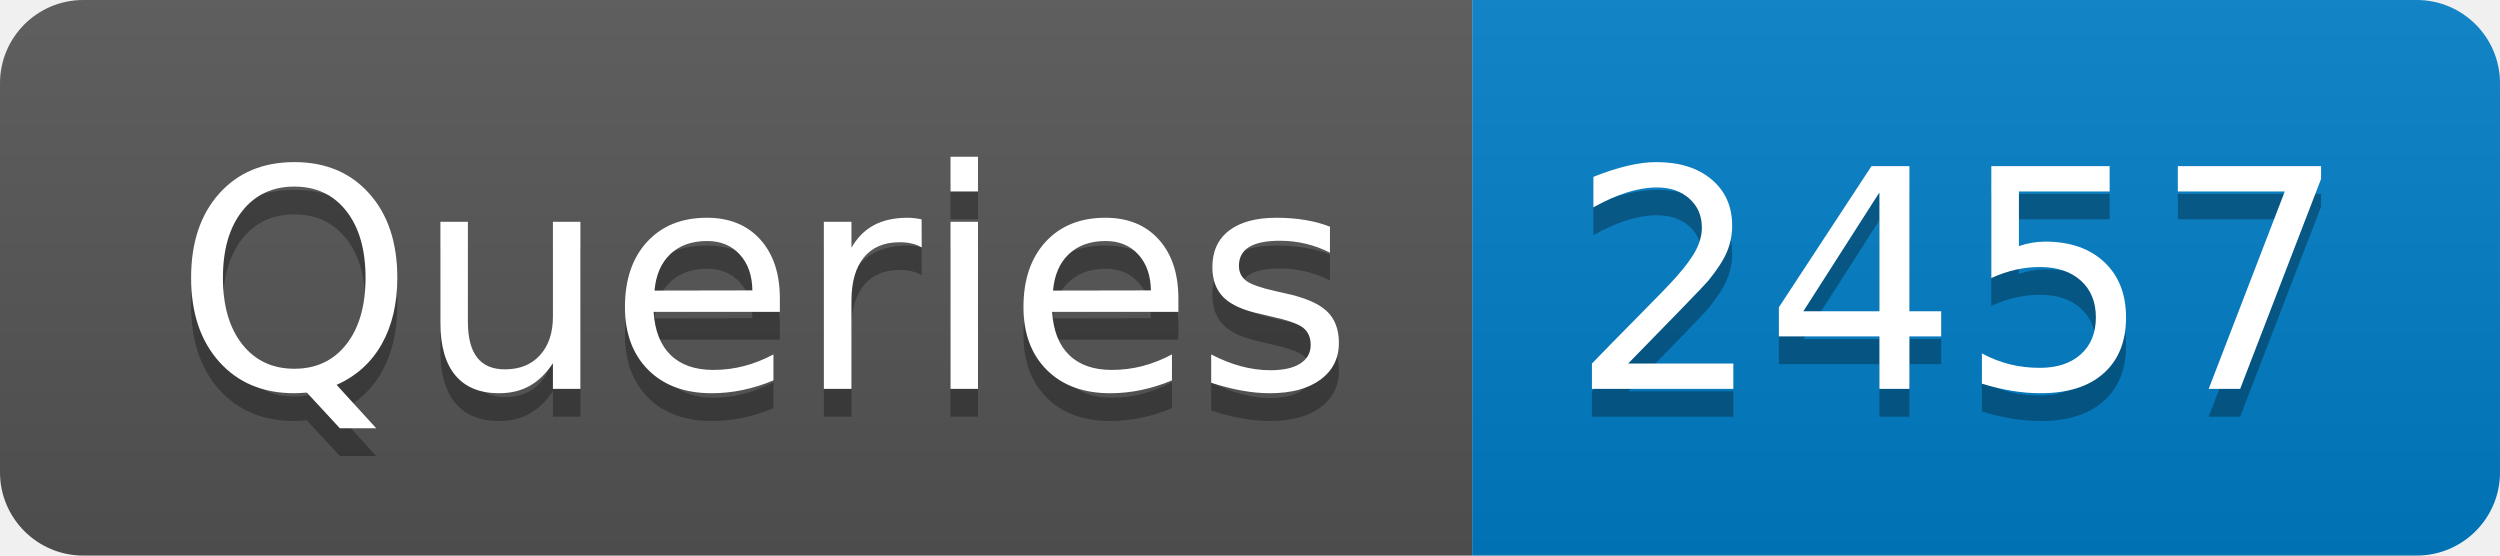
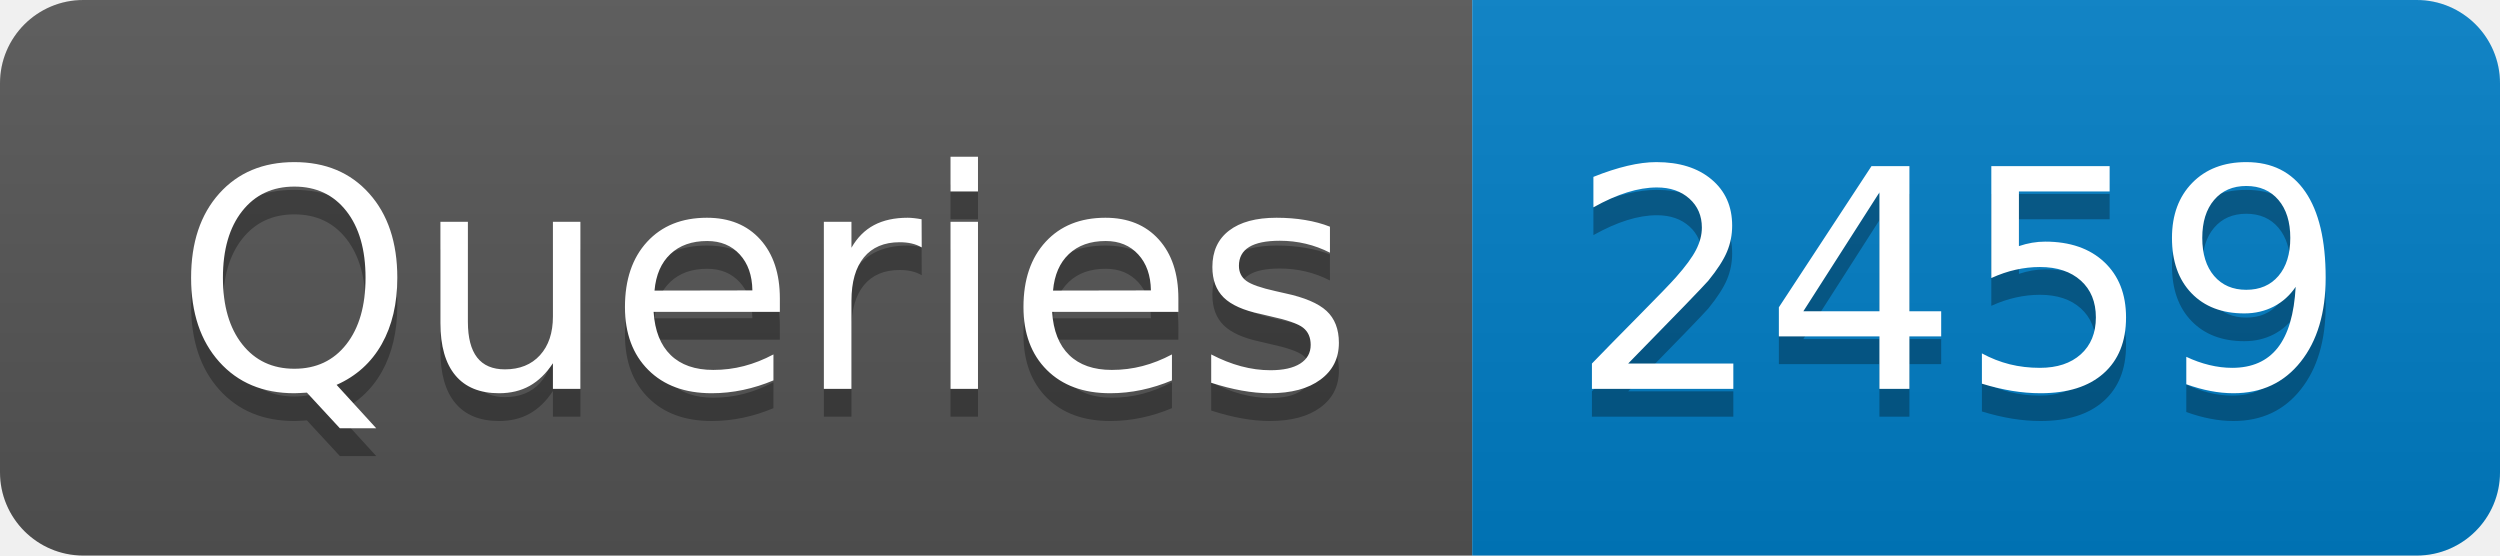
- <svg xmlns="http://www.w3.org/2000/svg" width="90" height="20" role="img" aria-label="Queries: 2457">
+ <svg xmlns="http://www.w3.org/2000/svg" width="90" height="20" role="img" aria-label="Queries: 2459">
  <linearGradient id="s" x2="0" y2="100%">
    <stop offset="0" stop-color="#bbb" stop-opacity=".1" />
    <stop offset="1" stop-opacity=".1" />
  </linearGradient>
  <clipPath id="r">
    <rect width="90" height="20" rx="3" fill="#fff" />
  </clipPath>
  <g clip-path="url(#r)">
    <rect width="53" height="20" fill="#555" />
    <rect x="53" width="37" height="20" fill="#007ec6" />
    <rect width="90" height="20" fill="url(#s)" />
  </g>
  <g fill="#fff" text-anchor="middle" font-family="Verdana,Geneva,DejaVu Sans,sans-serif" text-rendering="geometricPrecision" font-size="110">
    <text aria-hidden="true" x="275" y="150" fill="#010101" fill-opacity=".3" transform="scale(.1)" textLength="430">Queries</text>
    <text x="275" y="140" transform="scale(.1)" fill="#fff" textLength="430">Queries</text>
-     <text aria-hidden="true" x="705" y="150" fill="#010101" fill-opacity=".3" transform="scale(.1)" textLength="270">2457</text>
-     <text x="705" y="140" transform="scale(.1)" fill="#fff" textLength="270">2457</text>
+     <text aria-hidden="true" x="705" y="150" fill="#010101" fill-opacity=".3" transform="scale(.1)" textLength="270">2459</text>
+     <text x="705" y="140" transform="scale(.1)" fill="#fff" textLength="270">2459</text>
  </g>
</svg>
